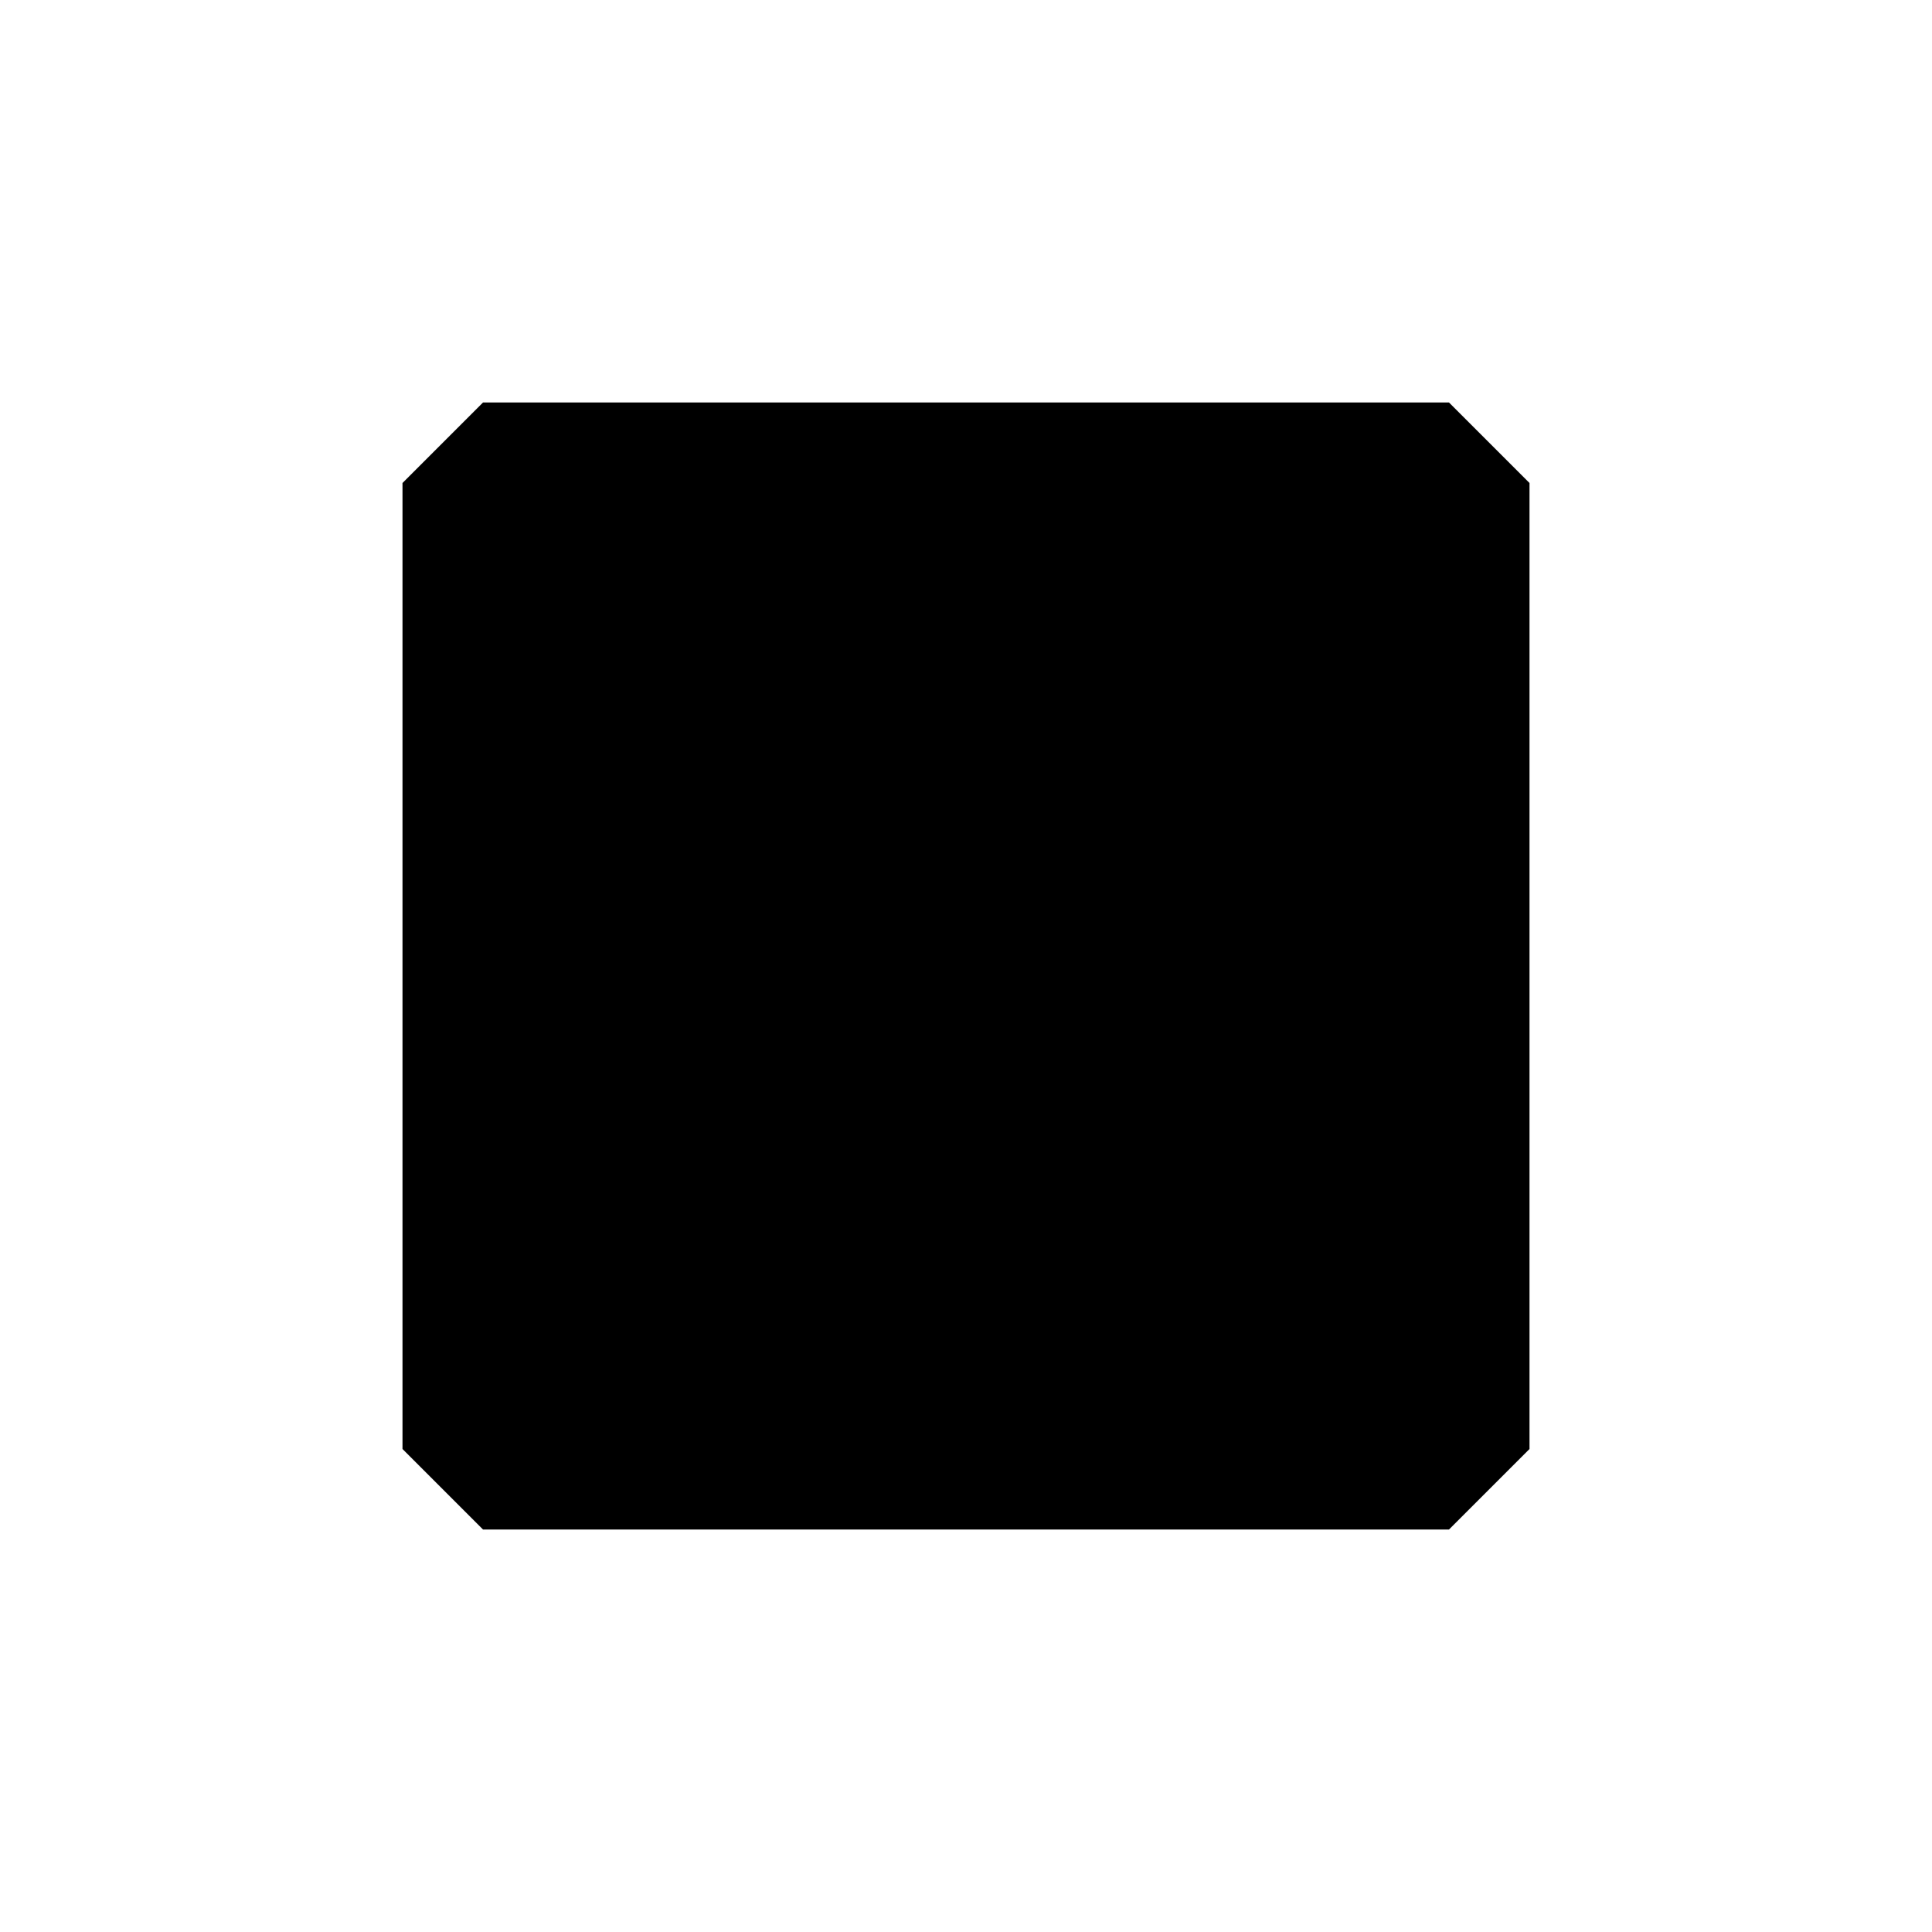
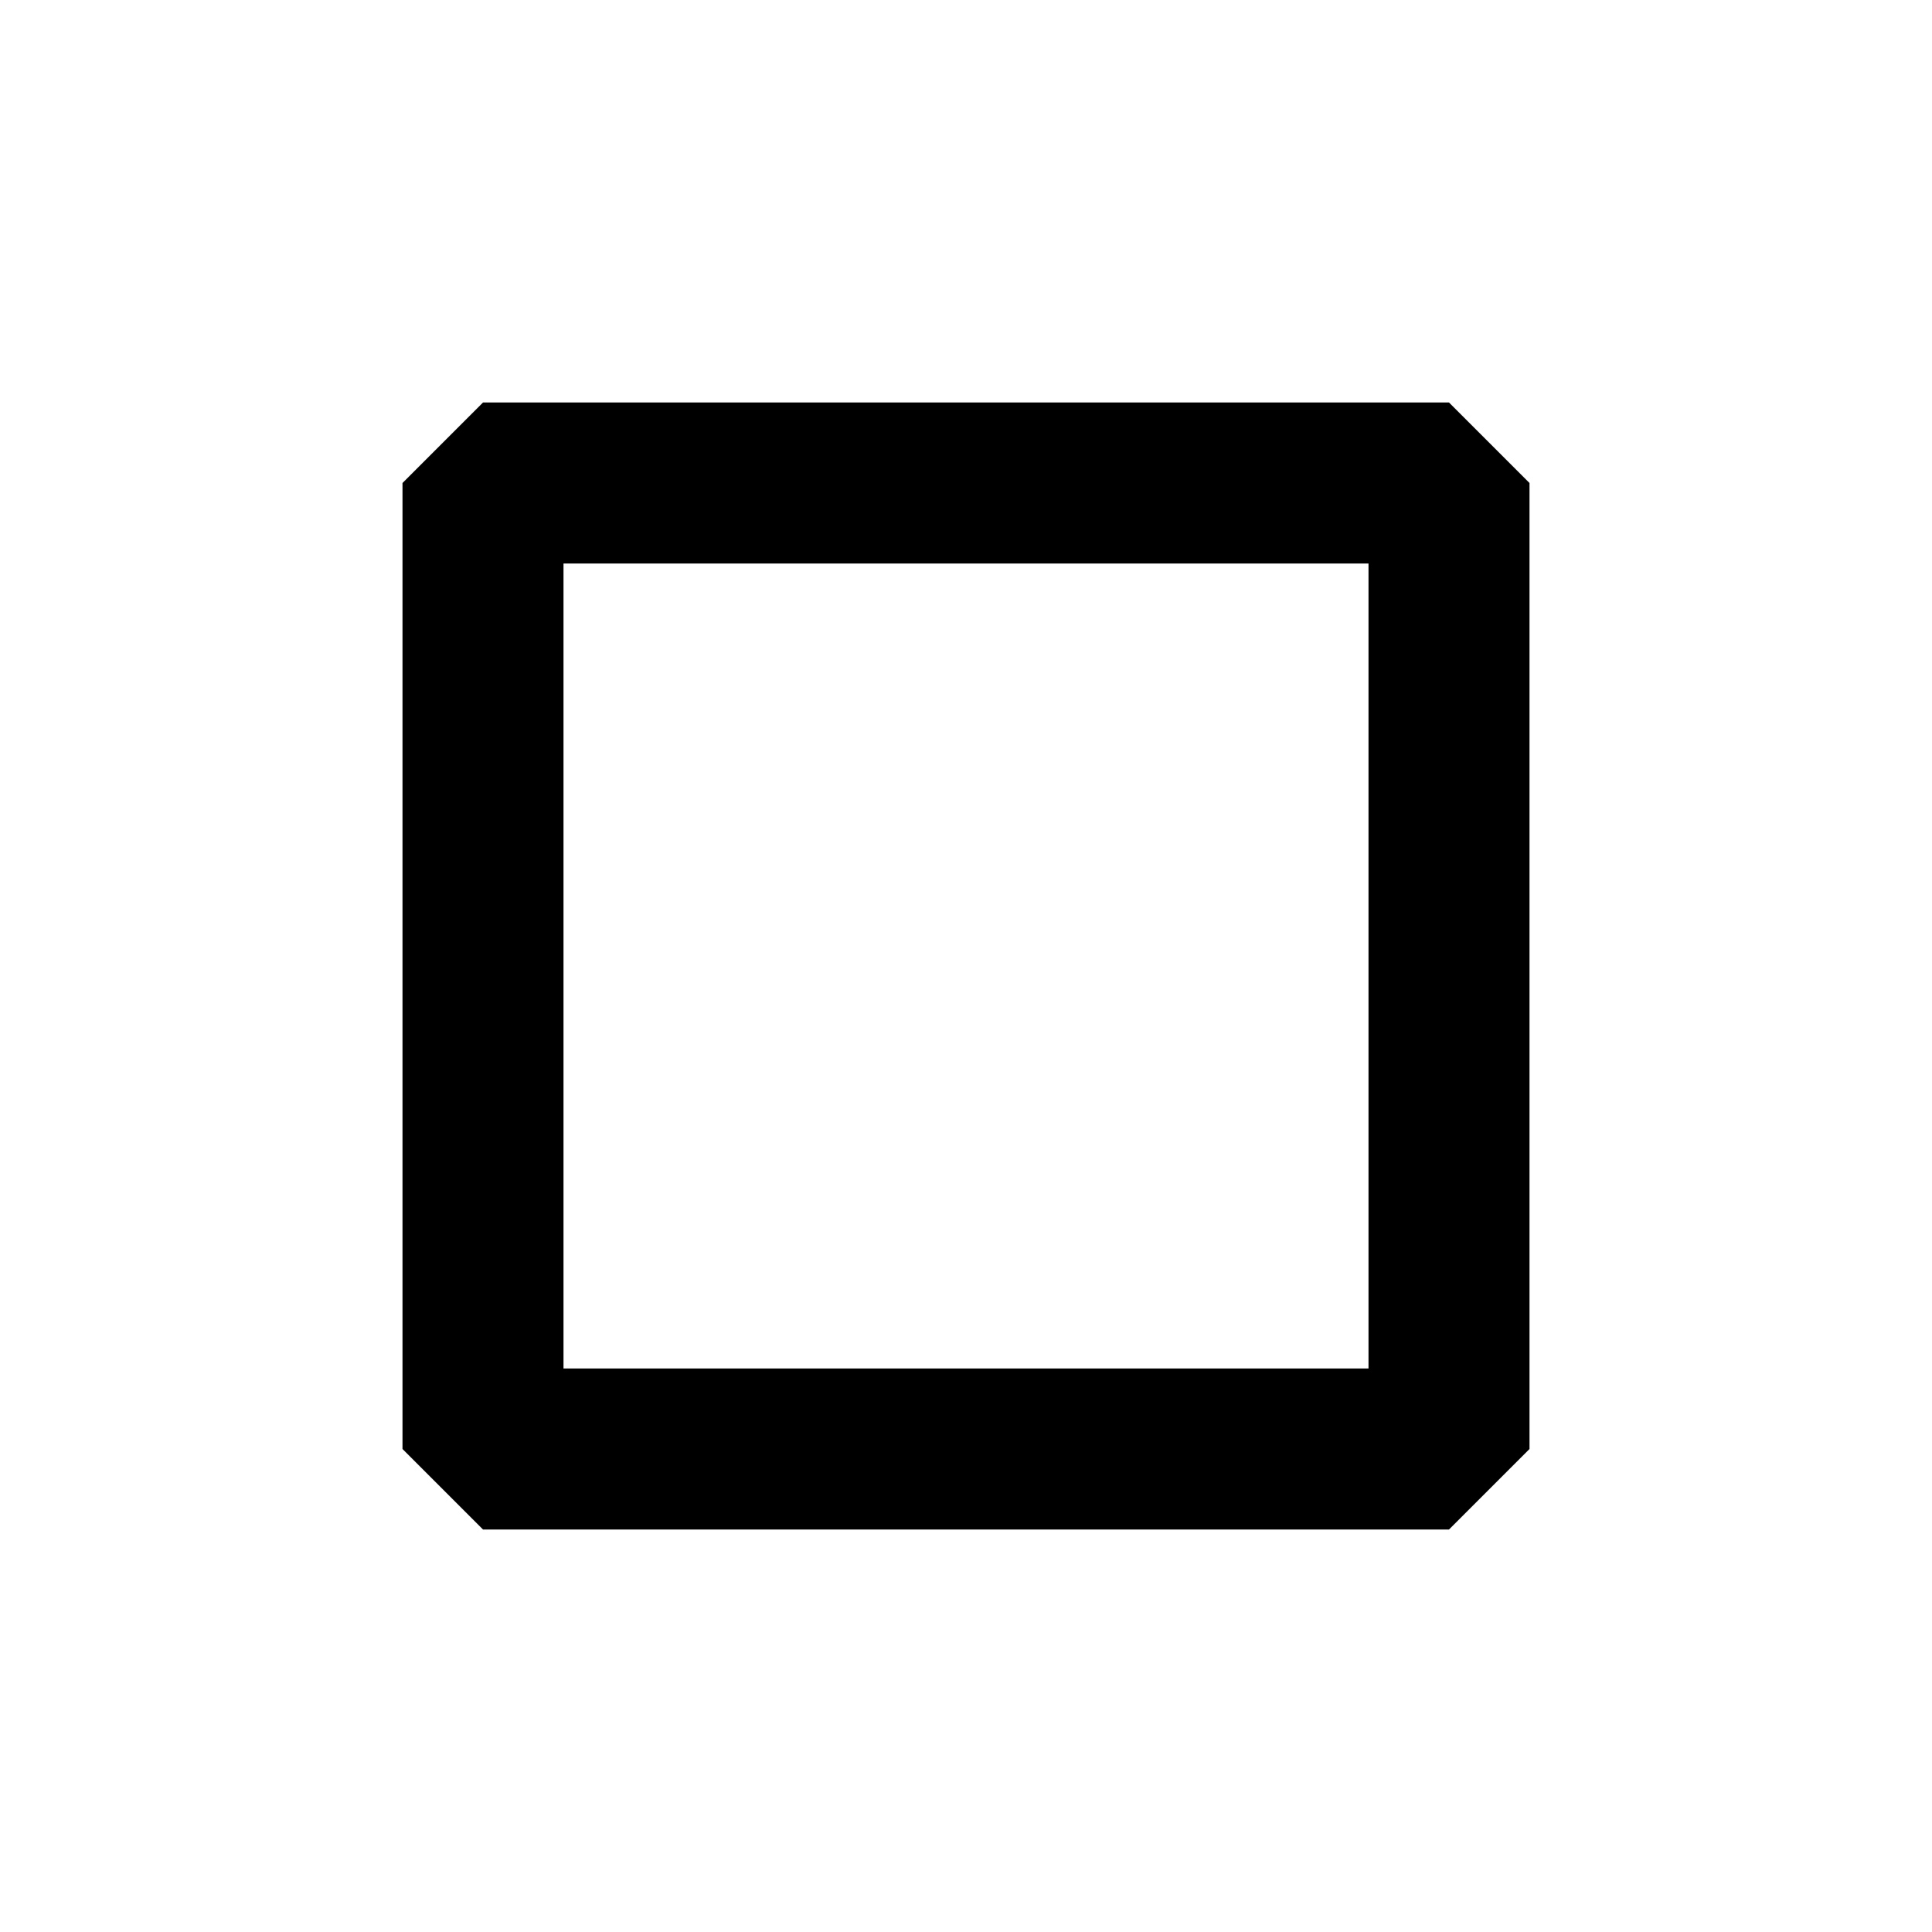
<svg xmlns="http://www.w3.org/2000/svg" fill="currentColor" viewBox="0 0 24 24">
-   <path d="M6 5h12l1 1v12l-1 1H6l-1-1V6z" />
+   <path d="M6 5h12l1 1v12l-1 1H6l-1-1V6z M7 7v10h10V7z" fill-rule="evenodd" />
</svg>
